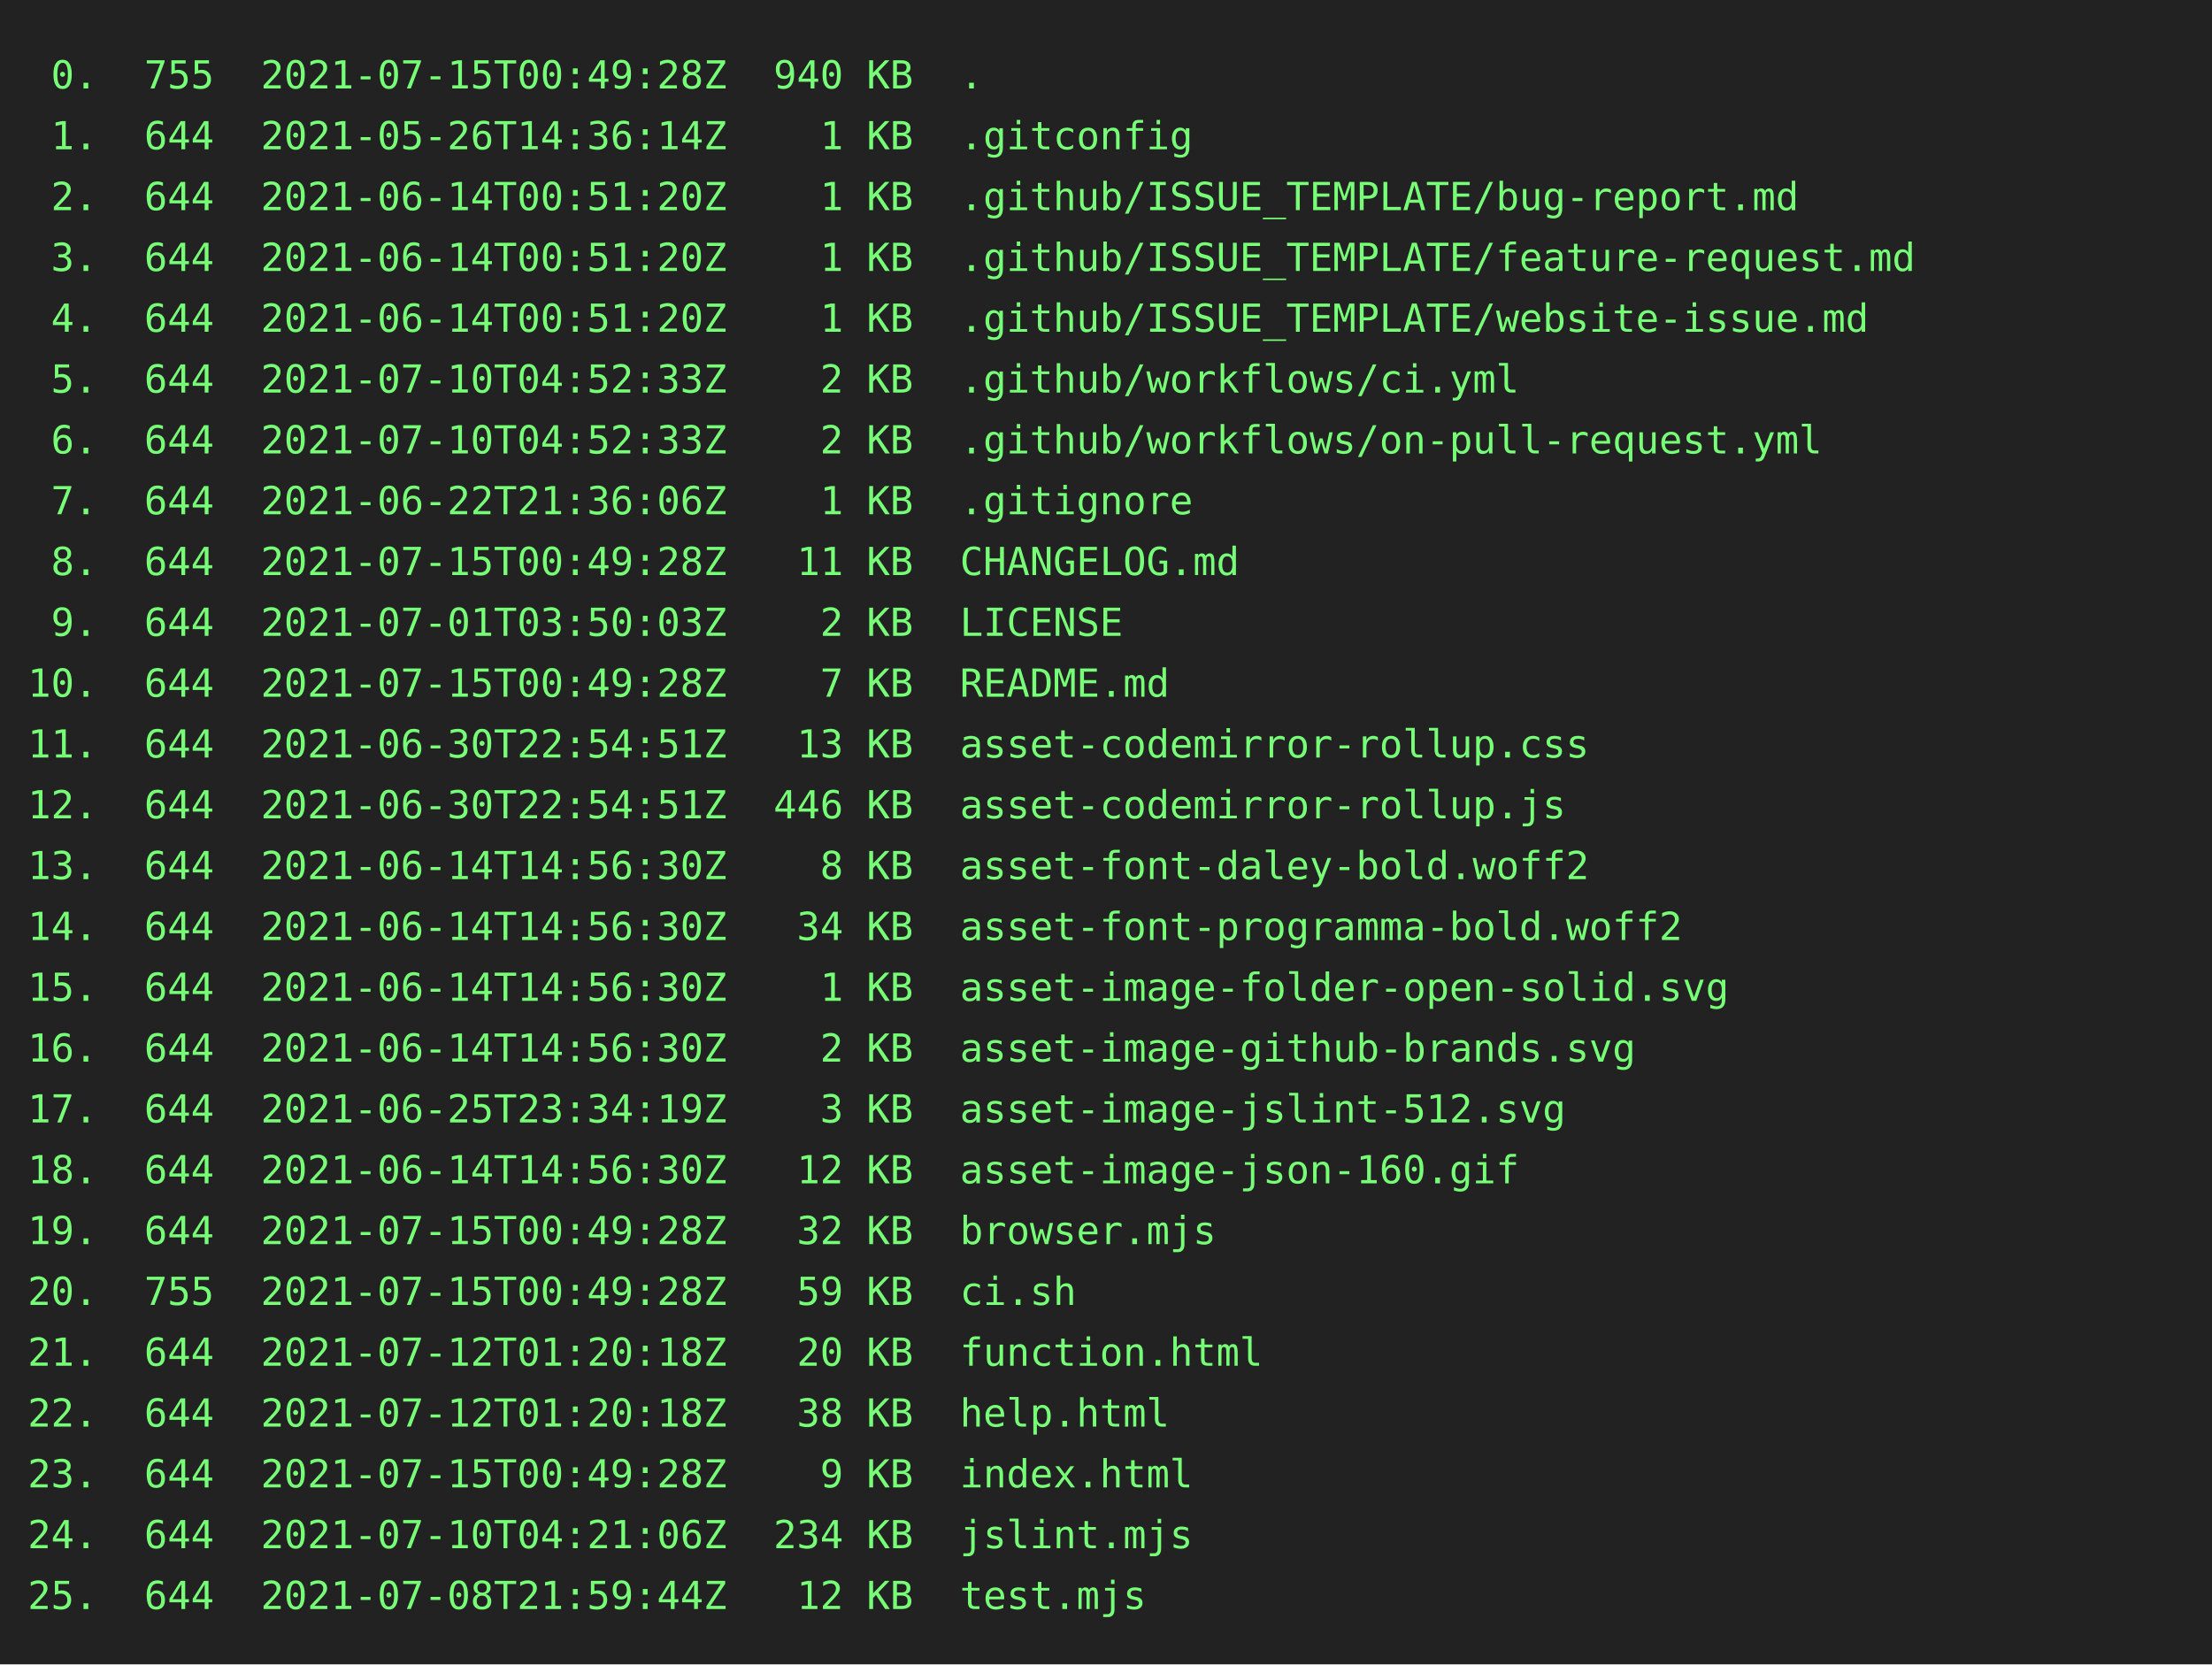
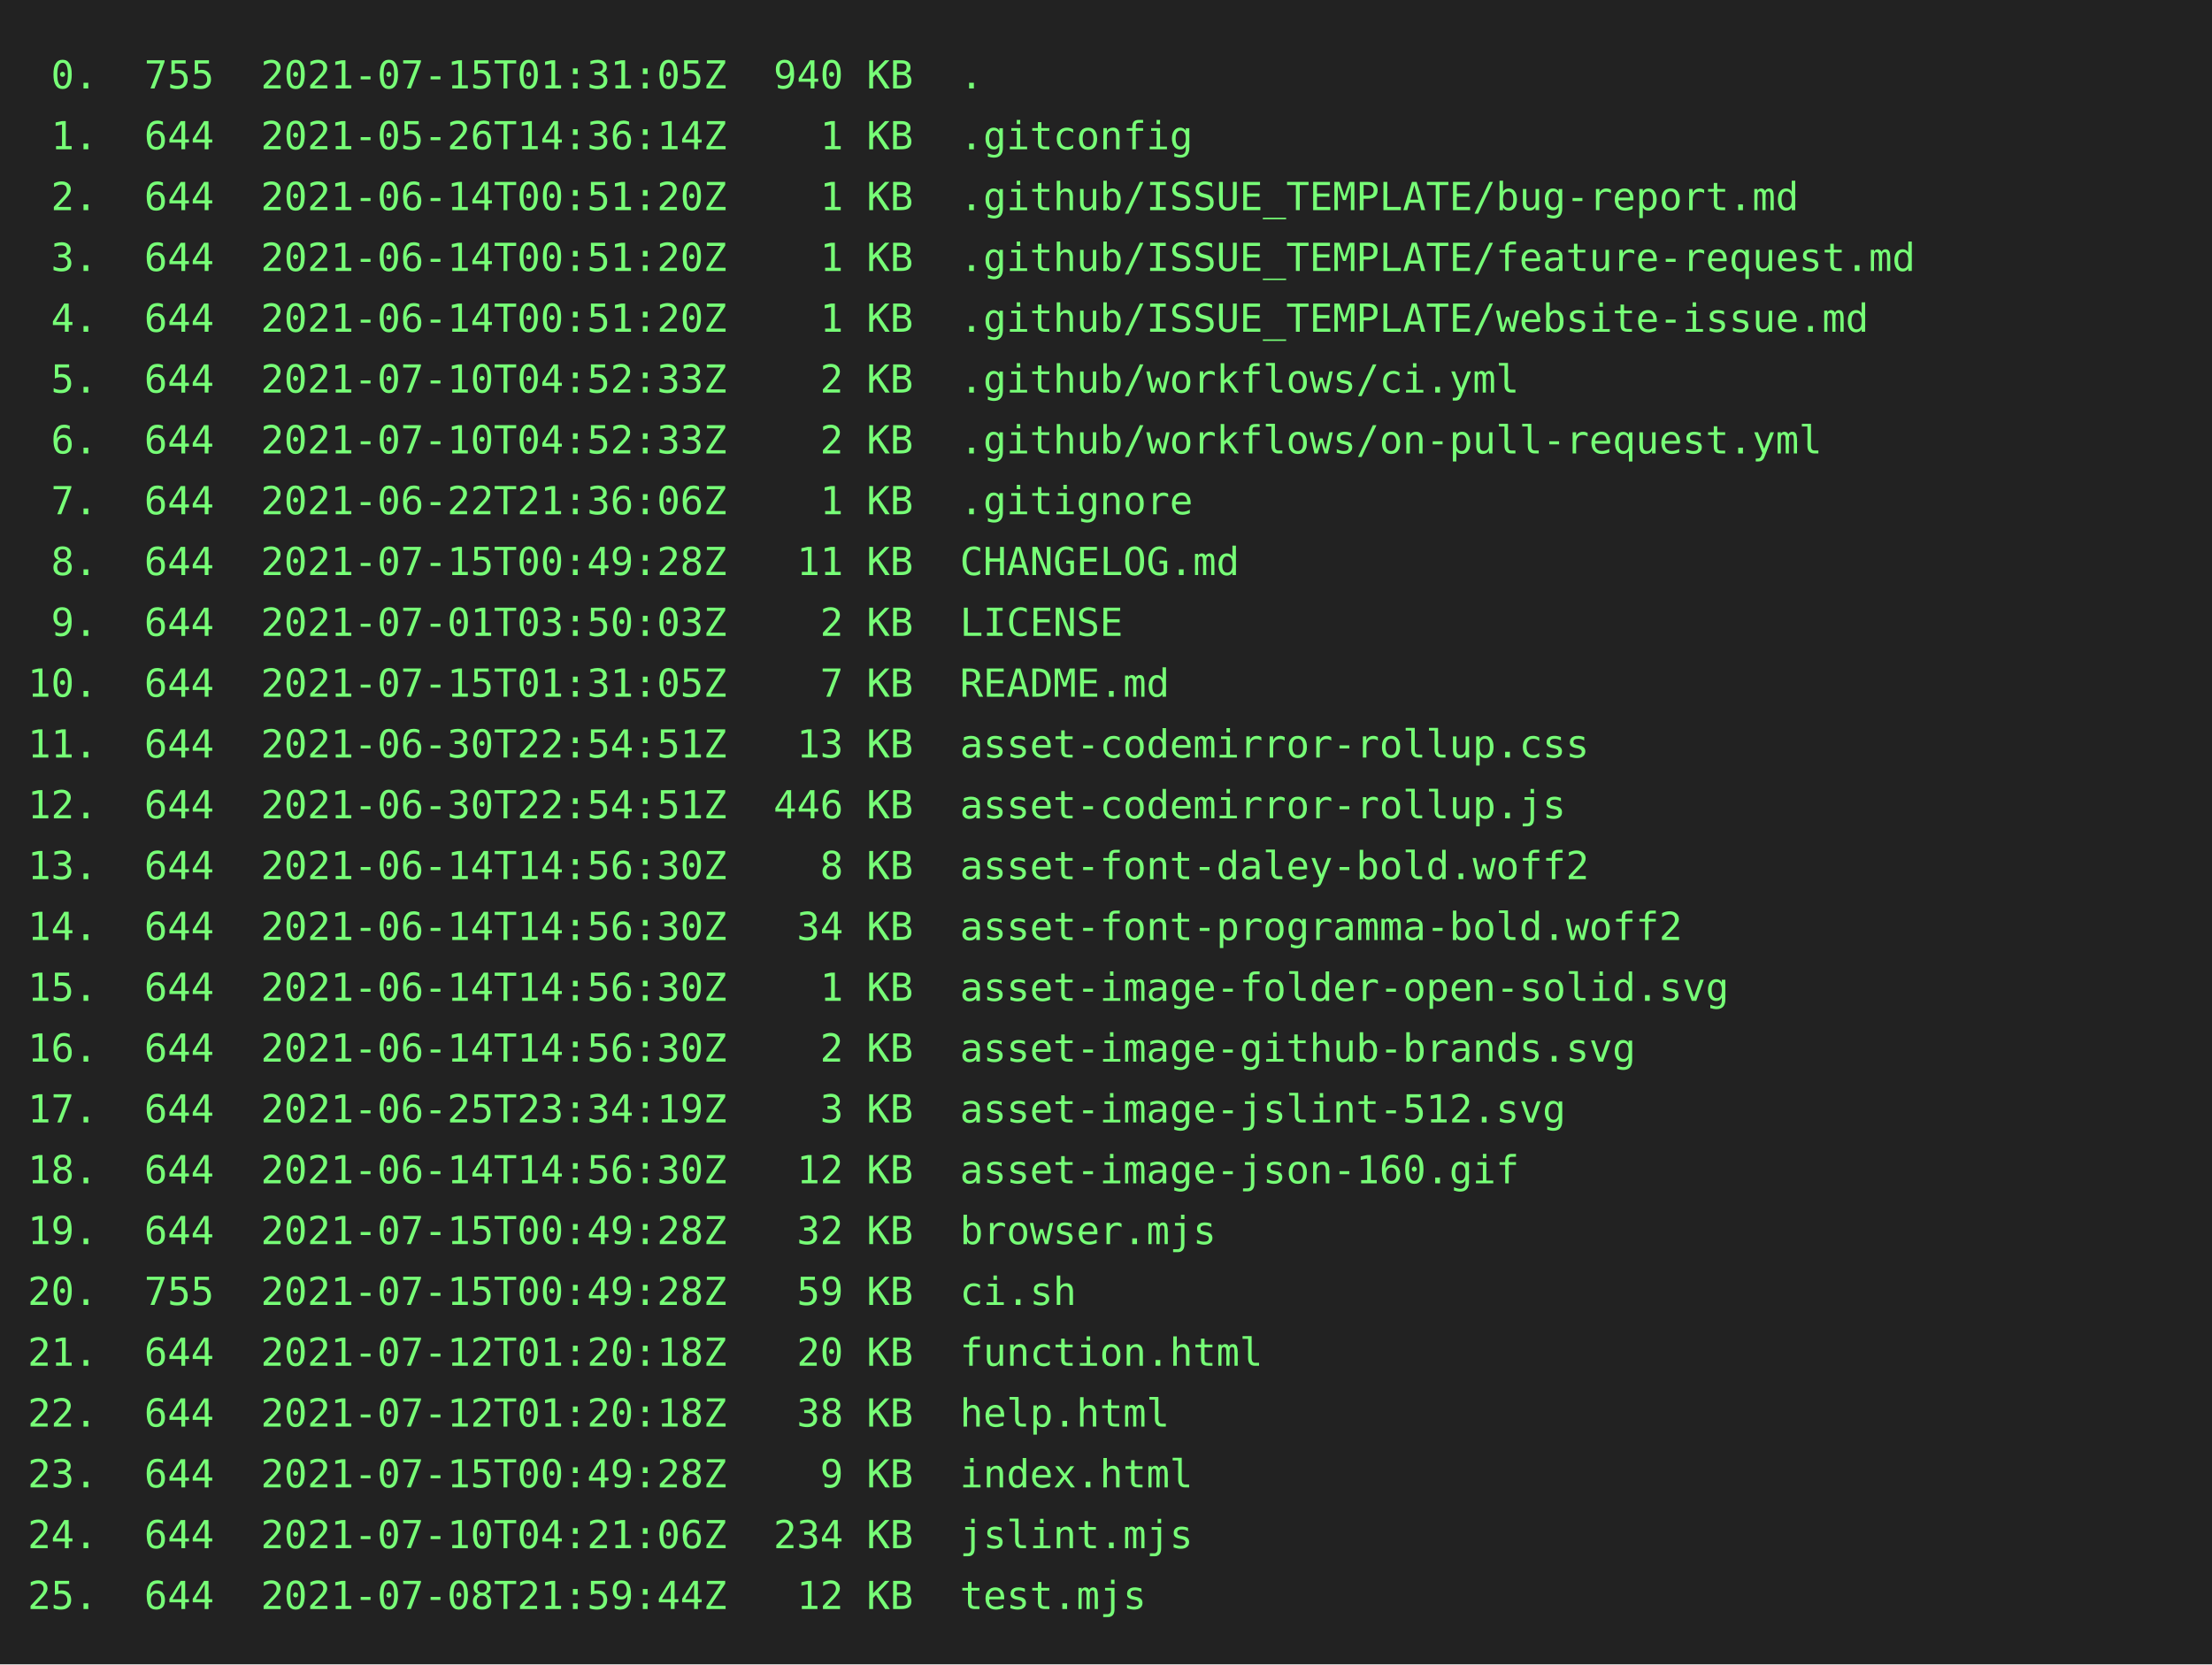
<svg xmlns="http://www.w3.org/2000/svg" height="602" width="800">
  <rect height="602" fill="#222" width="800" />
  <text fill="#7f7" font-family="consolas, menlo, monospace" font-size="14" xml:space="preserve">
-     <tspan lengthAdjust="spacingAndGlyphs" textLength="768" x="10" y="32"> 0.  755  2021-07-15T00:49:28Z  940 KB  .                                                        </tspan>
+     <tspan lengthAdjust="spacingAndGlyphs" textLength="768" x="10" y="32"> 0.  755  2021-07-15T01:31:05Z  940 KB  .                                                        </tspan>
    <tspan lengthAdjust="spacingAndGlyphs" textLength="768" x="10" y="54"> 1.  644  2021-05-26T14:36:14Z    1 KB  .gitconfig                                               </tspan>
    <tspan lengthAdjust="spacingAndGlyphs" textLength="768" x="10" y="76"> 2.  644  2021-06-14T00:51:20Z    1 KB  .github/ISSUE_TEMPLATE/bug-report.md                     </tspan>
    <tspan lengthAdjust="spacingAndGlyphs" textLength="768" x="10" y="98"> 3.  644  2021-06-14T00:51:20Z    1 KB  .github/ISSUE_TEMPLATE/feature-request.md                </tspan>
    <tspan lengthAdjust="spacingAndGlyphs" textLength="768" x="10" y="120"> 4.  644  2021-06-14T00:51:20Z    1 KB  .github/ISSUE_TEMPLATE/website-issue.md                  </tspan>
    <tspan lengthAdjust="spacingAndGlyphs" textLength="768" x="10" y="142"> 5.  644  2021-07-10T04:52:33Z    2 KB  .github/workflows/ci.yml                                 </tspan>
    <tspan lengthAdjust="spacingAndGlyphs" textLength="768" x="10" y="164"> 6.  644  2021-07-10T04:52:33Z    2 KB  .github/workflows/on-pull-request.yml                    </tspan>
    <tspan lengthAdjust="spacingAndGlyphs" textLength="768" x="10" y="186"> 7.  644  2021-06-22T21:36:06Z    1 KB  .gitignore                                               </tspan>
    <tspan lengthAdjust="spacingAndGlyphs" textLength="768" x="10" y="208"> 8.  644  2021-07-15T00:49:28Z   11 KB  CHANGELOG.md                                             </tspan>
    <tspan lengthAdjust="spacingAndGlyphs" textLength="768" x="10" y="230"> 9.  644  2021-07-01T03:50:03Z    2 KB  LICENSE                                                  </tspan>
-     <tspan lengthAdjust="spacingAndGlyphs" textLength="768" x="10" y="252">10.  644  2021-07-15T00:49:28Z    7 KB  README.md                                                </tspan>
+     <tspan lengthAdjust="spacingAndGlyphs" textLength="768" x="10" y="252">10.  644  2021-07-15T01:31:05Z    7 KB  README.md                                                </tspan>
    <tspan lengthAdjust="spacingAndGlyphs" textLength="768" x="10" y="274">11.  644  2021-06-30T22:54:51Z   13 KB  asset-codemirror-rollup.css                              </tspan>
    <tspan lengthAdjust="spacingAndGlyphs" textLength="768" x="10" y="296">12.  644  2021-06-30T22:54:51Z  446 KB  asset-codemirror-rollup.js                               </tspan>
    <tspan lengthAdjust="spacingAndGlyphs" textLength="768" x="10" y="318">13.  644  2021-06-14T14:56:30Z    8 KB  asset-font-daley-bold.woff2                              </tspan>
    <tspan lengthAdjust="spacingAndGlyphs" textLength="768" x="10" y="340">14.  644  2021-06-14T14:56:30Z   34 KB  asset-font-programma-bold.woff2                          </tspan>
    <tspan lengthAdjust="spacingAndGlyphs" textLength="768" x="10" y="362">15.  644  2021-06-14T14:56:30Z    1 KB  asset-image-folder-open-solid.svg                        </tspan>
    <tspan lengthAdjust="spacingAndGlyphs" textLength="768" x="10" y="384">16.  644  2021-06-14T14:56:30Z    2 KB  asset-image-github-brands.svg                            </tspan>
    <tspan lengthAdjust="spacingAndGlyphs" textLength="768" x="10" y="406">17.  644  2021-06-25T23:34:19Z    3 KB  asset-image-jslint-512.svg                               </tspan>
    <tspan lengthAdjust="spacingAndGlyphs" textLength="768" x="10" y="428">18.  644  2021-06-14T14:56:30Z   12 KB  asset-image-json-160.gif                                 </tspan>
    <tspan lengthAdjust="spacingAndGlyphs" textLength="768" x="10" y="450">19.  644  2021-07-15T00:49:28Z   32 KB  browser.mjs                                              </tspan>
    <tspan lengthAdjust="spacingAndGlyphs" textLength="768" x="10" y="472">20.  755  2021-07-15T00:49:28Z   59 KB  ci.sh                                                    </tspan>
    <tspan lengthAdjust="spacingAndGlyphs" textLength="768" x="10" y="494">21.  644  2021-07-12T01:20:18Z   20 KB  function.html                                            </tspan>
    <tspan lengthAdjust="spacingAndGlyphs" textLength="768" x="10" y="516">22.  644  2021-07-12T01:20:18Z   38 KB  help.html                                                </tspan>
    <tspan lengthAdjust="spacingAndGlyphs" textLength="768" x="10" y="538">23.  644  2021-07-15T00:49:28Z    9 KB  index.html                                               </tspan>
    <tspan lengthAdjust="spacingAndGlyphs" textLength="768" x="10" y="560">24.  644  2021-07-10T04:21:06Z  234 KB  jslint.mjs                                               </tspan>
    <tspan lengthAdjust="spacingAndGlyphs" textLength="768" x="10" y="582">25.  644  2021-07-08T21:59:44Z   12 KB  test.mjs                                                 </tspan>
  </text>
</svg>
